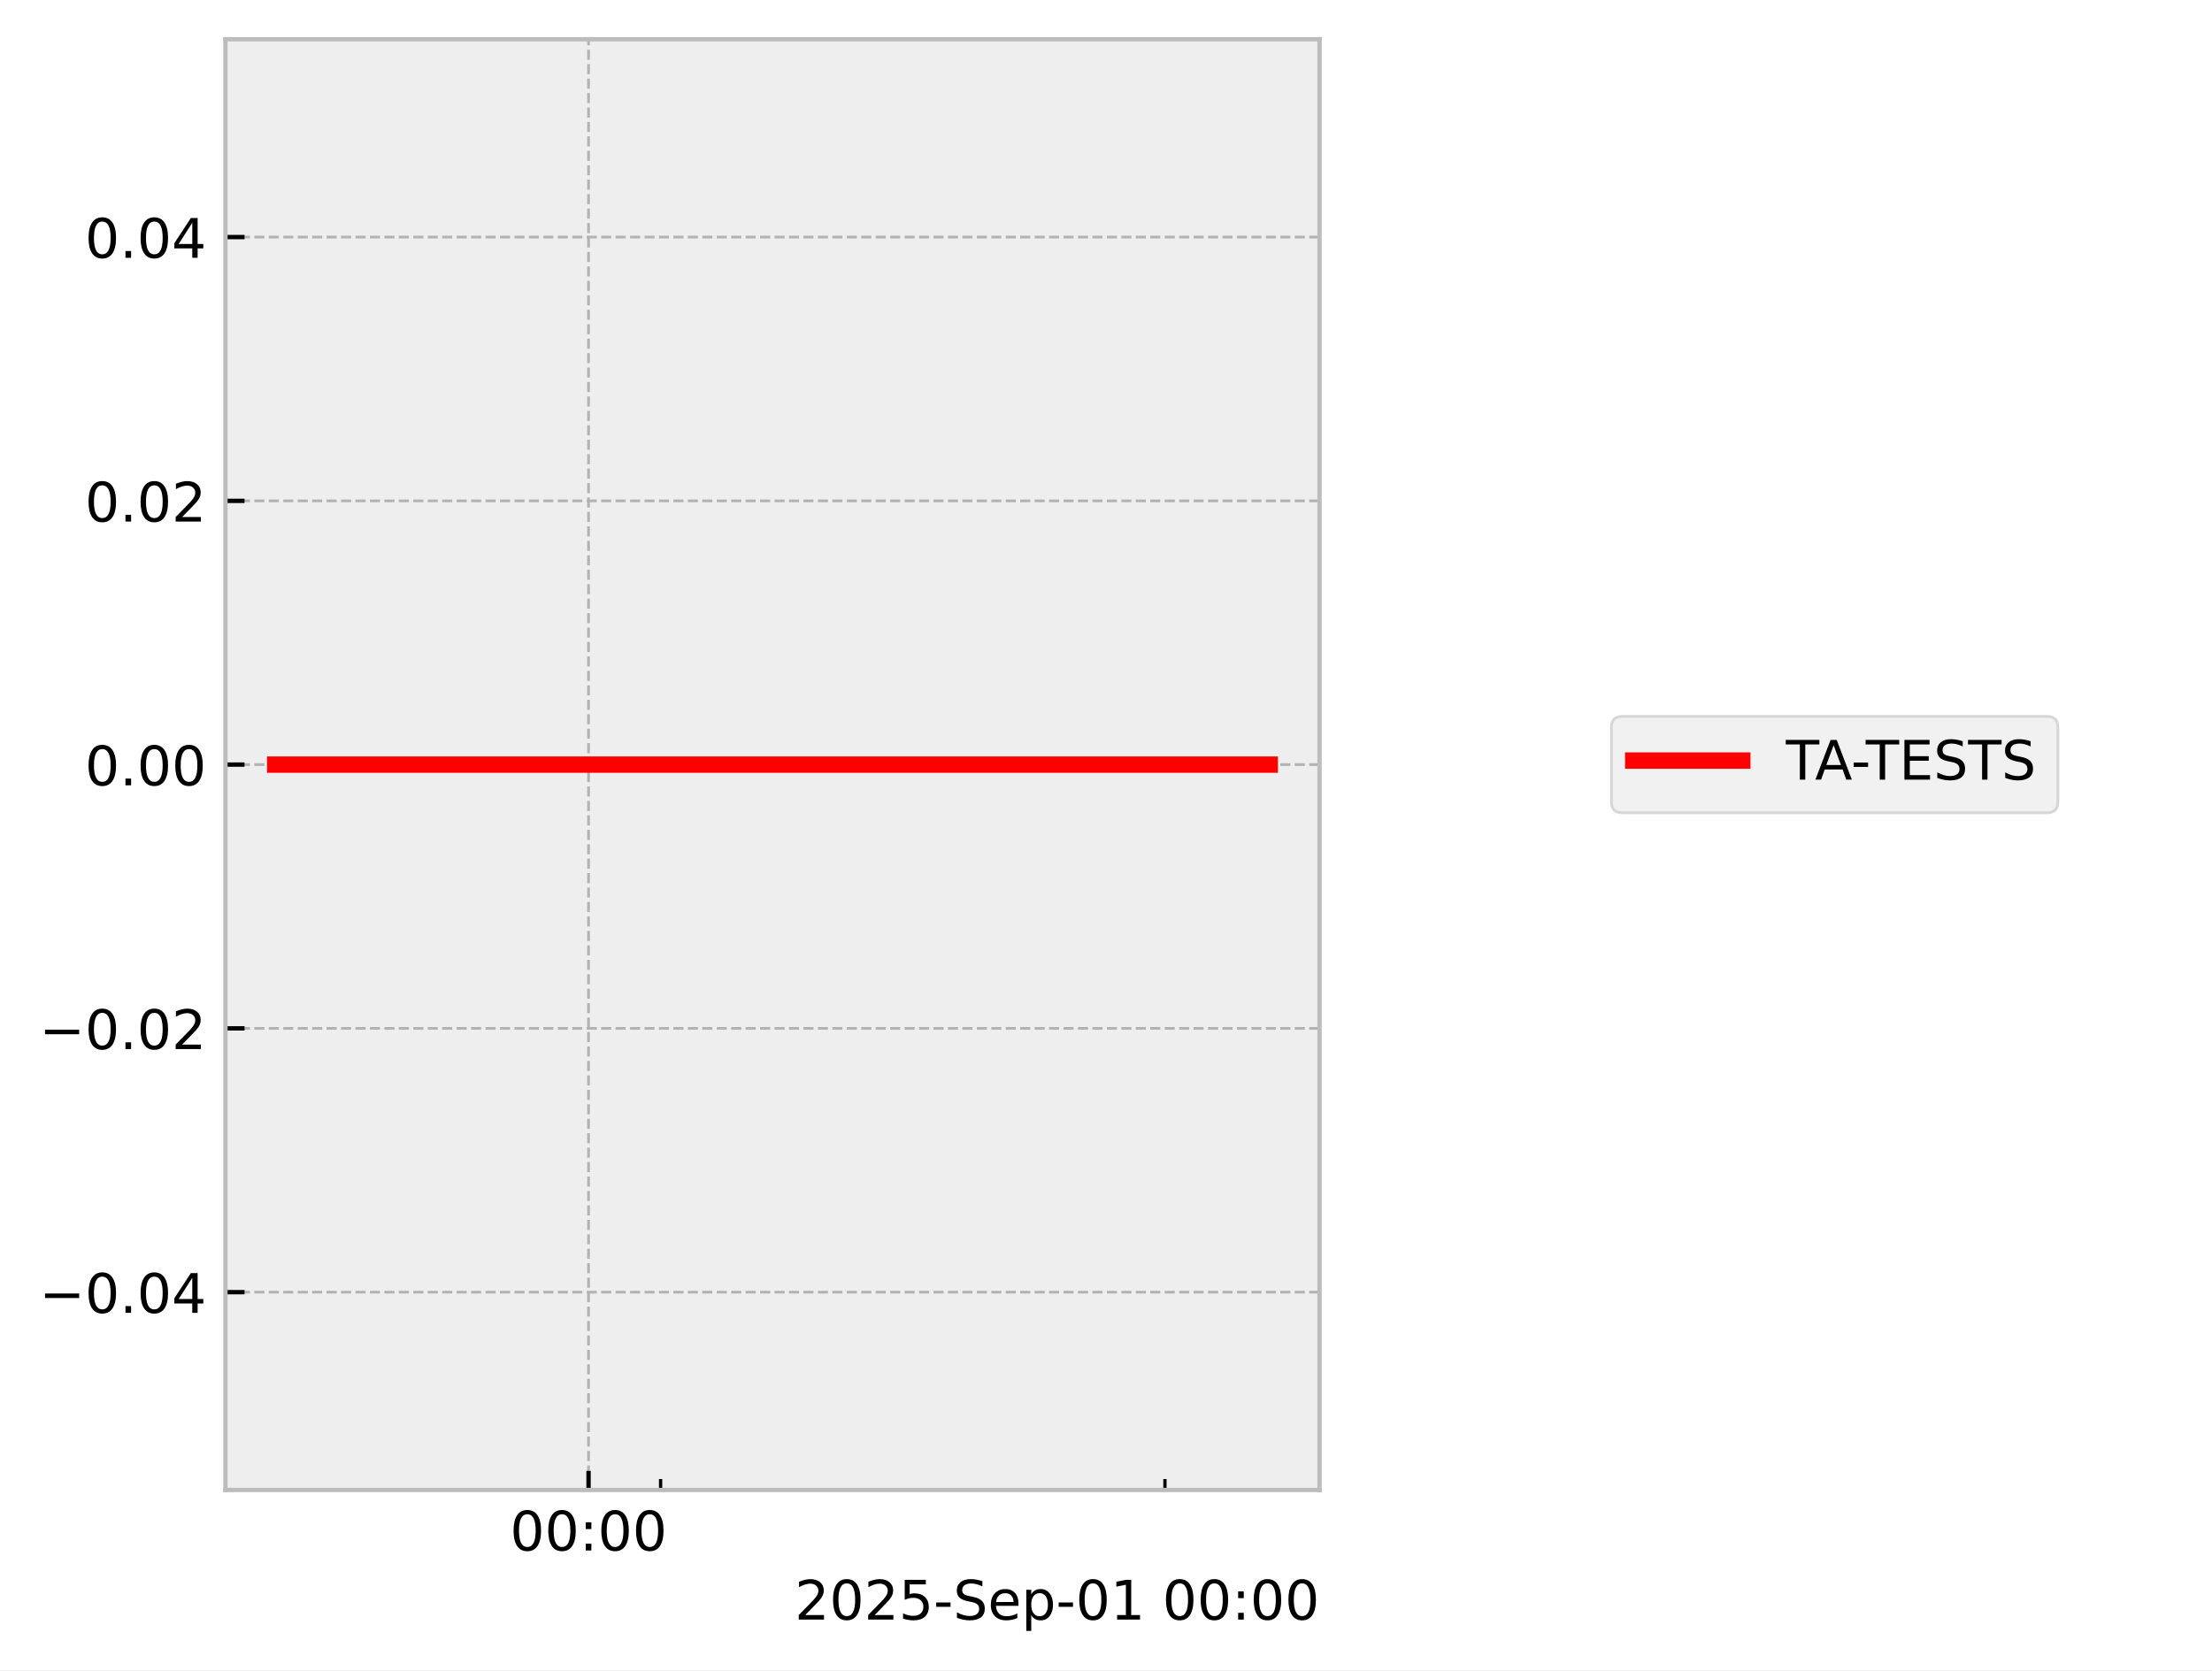
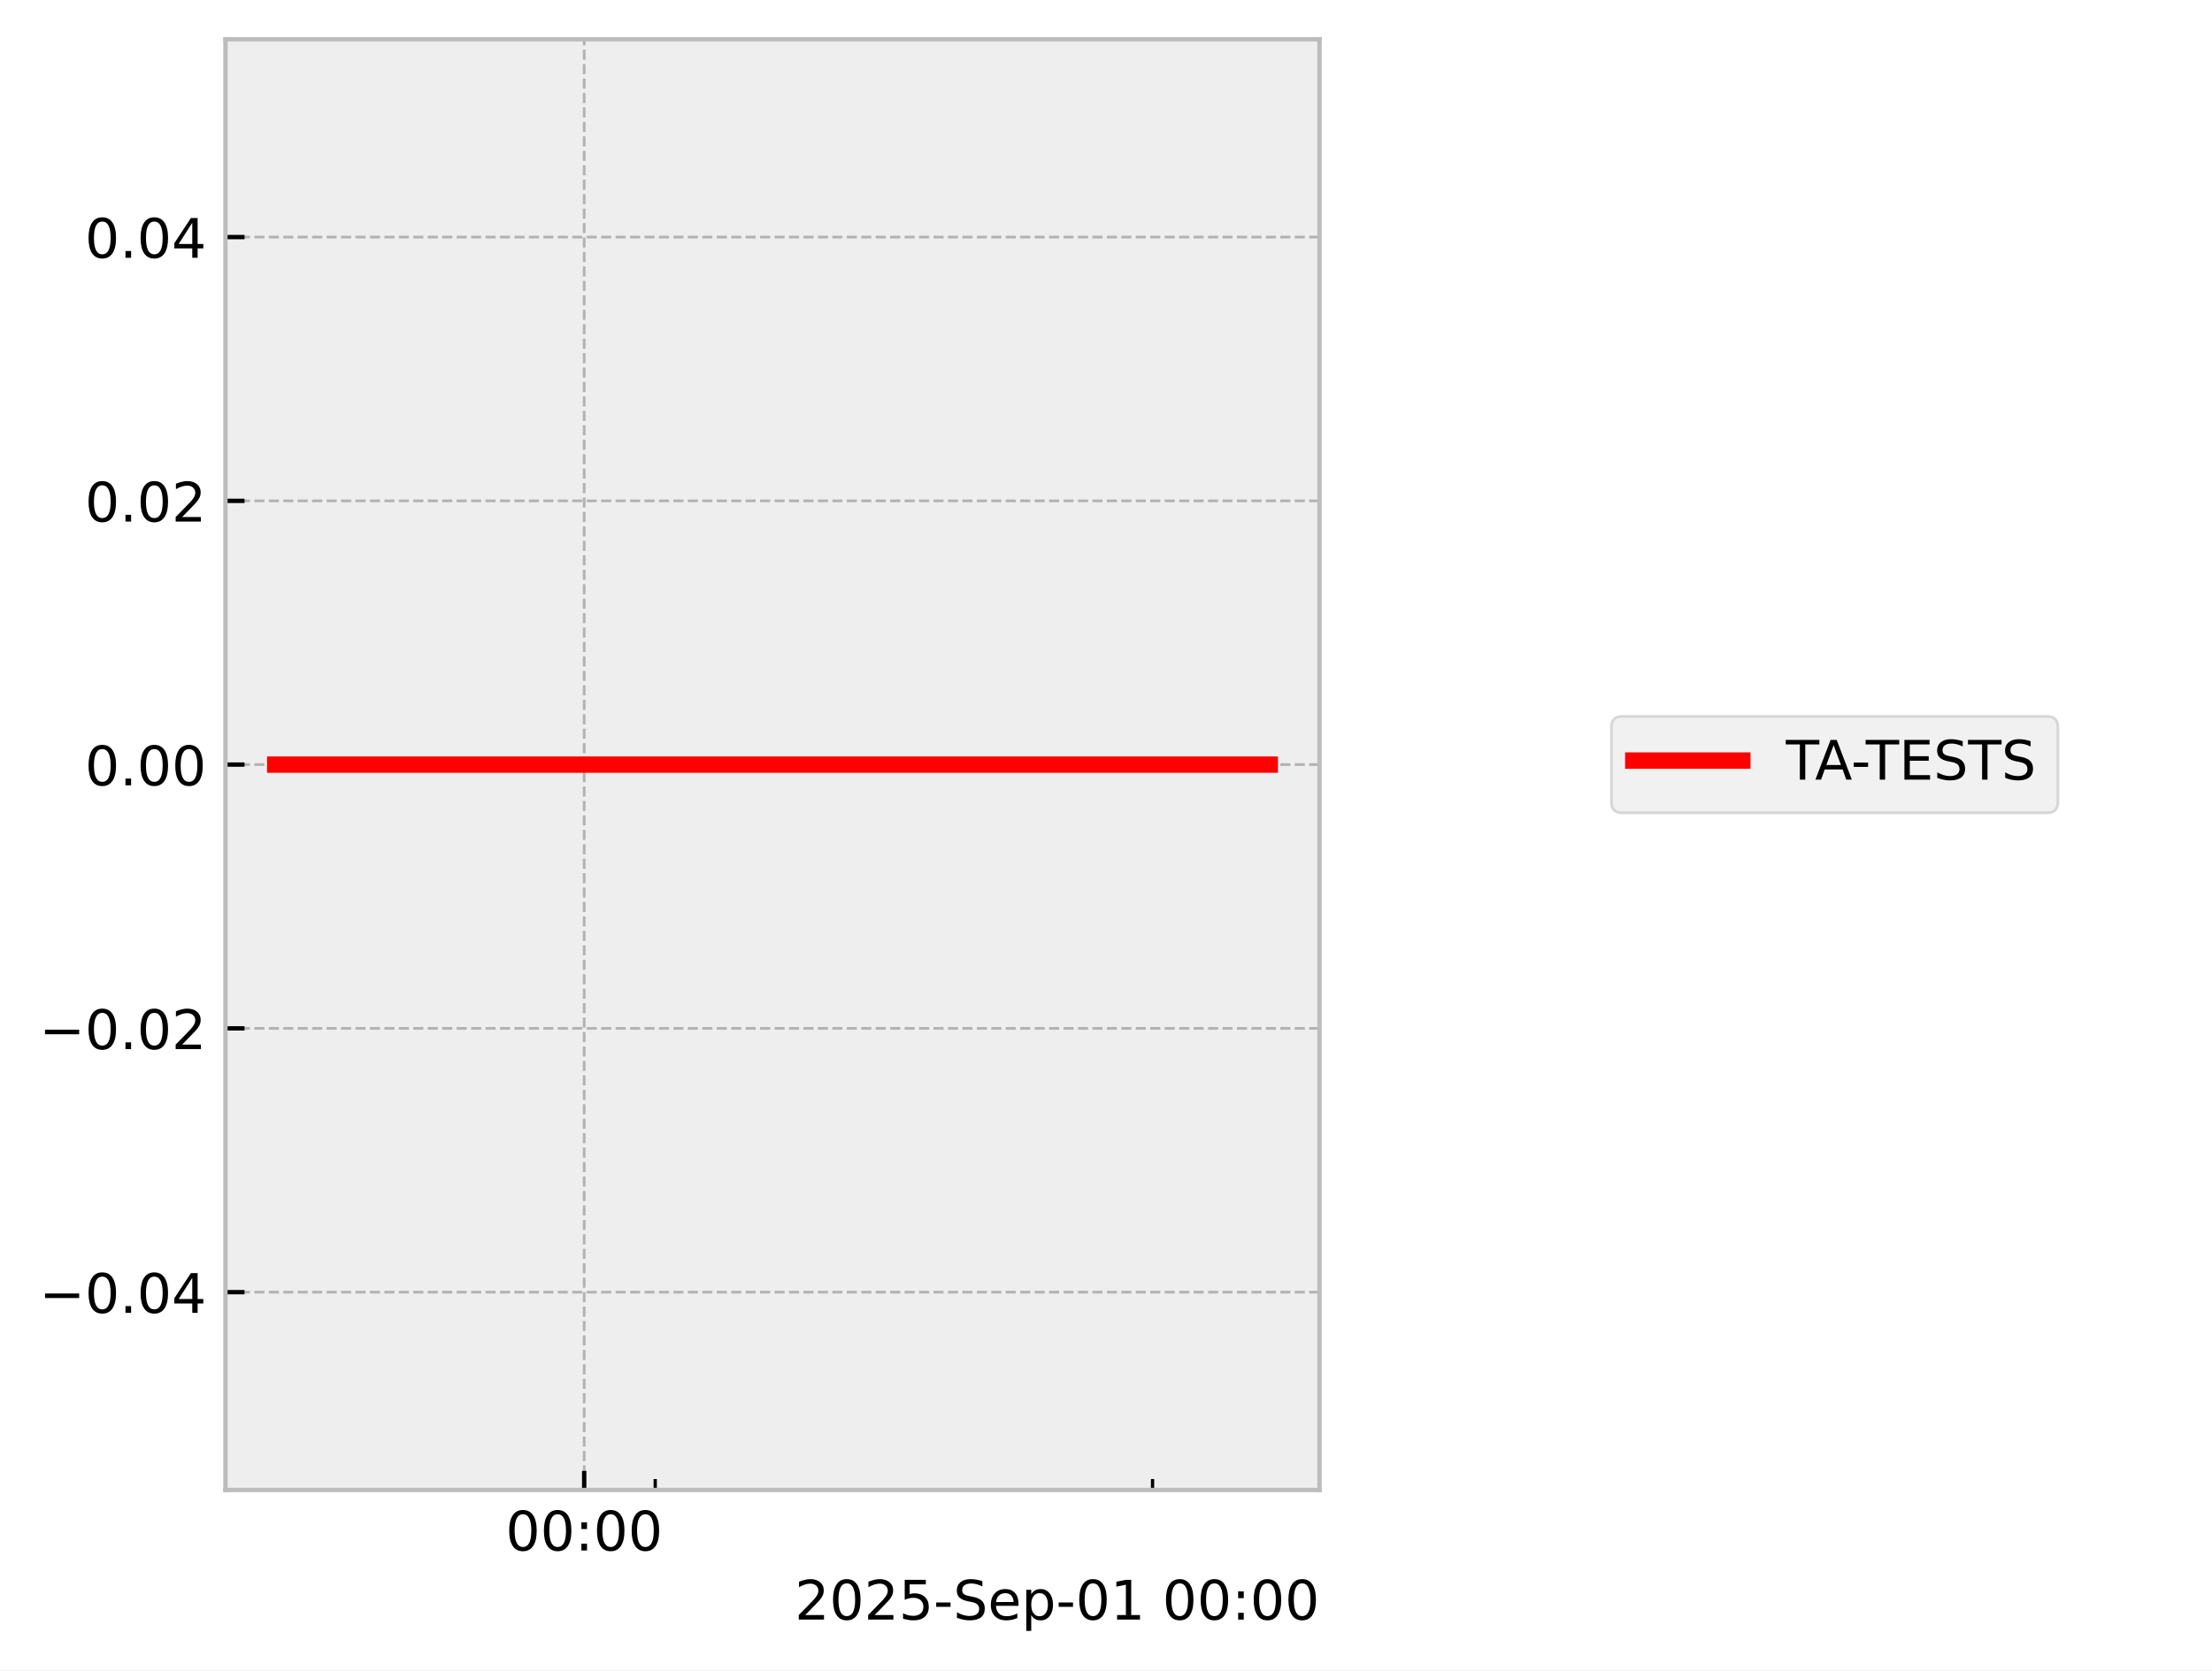
<svg xmlns="http://www.w3.org/2000/svg" xmlns:xlink="http://www.w3.org/1999/xlink" width="405.665pt" height="306.368pt" viewBox="0 0 405.665 306.368" version="1.1">
  <defs>
    <style type="text/css">*{stroke-linejoin: round; stroke-linecap: butt}</style>
  </defs>
  <g id="figure_1">
    <g id="patch_1">
      <path d="M 0 306.368  L 405.665 306.368  L 405.665 0  L 0 0  z " style="fill: #ffffff" />
    </g>
    <g id="axes_1">
      <g id="patch_2">
        <path d="M 41.345 273.312  L 241.991 273.312  L 241.991 7.2  L 41.345 7.2  z " style="fill: #eeeeee" />
      </g>
      <g id="matplotlib.axis_1">
        <g id="xtick_1">
          <g id="line2d_1">
-             <path d="M 107.936 273.312  L 107.936 7.2  " clip-path="url(#pe23b34b78a)" style="fill: none; stroke-dasharray: 1.85,0.8; stroke-dashoffset: 0; stroke: #b2b2b2; stroke-width: 0.5" />
+             <path d="M 107.136 273.312  L 107.136 7.2  " clip-path="url(#pbae2cbfff8)" style="fill: none; stroke-dasharray: 1.85,0.8; stroke-dashoffset: 0; stroke: #b2b2b2; stroke-width: 0.5" />
          </g>
          <g id="line2d_2">
            <defs>
-               <path id="m6f0efcd35e" d="M 0 0  L 0 -3.5  " style="stroke: #000000; stroke-width: 0.8" />
-             </defs>
-             <g>
-               <use xlink:href="#m6f0efcd35e" x="107.936" y="273.312" style="stroke: #000000; stroke-width: 0.8" />
+               <path id="m133ec0c642" d="M 0 0  L 0 -3.5  " style="stroke: #000000; stroke-width: 0.8" />
+             </defs>
+             <g>
+               <use xlink:href="#m133ec0c642" x="107.136" y="273.312" style="stroke: #000000; stroke-width: 0.8" />
            </g>
          </g>
          <g id="text_1">
-             <g transform="translate(93.52635 284.4104) scale(0.1 -0.1)">
+             <g transform="translate(92.72639 284.4104) scale(0.1 -0.1)">
              <defs>
                <path id="DejaVuSans-30" d="M 2034 4250  Q 1547 4250 1301 3770  Q 1056 3291 1056 2328  Q 1056 1369 1301 889  Q 1547 409 2034 409  Q 2525 409 2770 889  Q 3016 1369 3016 2328  Q 3016 3291 2770 3770  Q 2525 4250 2034 4250  z M 2034 4750  Q 2819 4750 3233 4129  Q 3647 3509 3647 2328  Q 3647 1150 3233 529  Q 2819 -91 2034 -91  Q 1250 -91 836 529  Q 422 1150 422 2328  Q 422 3509 836 4129  Q 1250 4750 2034 4750  z " transform="scale(0.015625)" />
                <path id="DejaVuSans-3a" d="M 750 794  L 1409 794  L 1409 0  L 750 0  L 750 794  z M 750 3309  L 1409 3309  L 1409 2516  L 750 2516  L 750 3309  z " transform="scale(0.015625)" />
              </defs>
              <use xlink:href="#DejaVuSans-30" />
              <use xlink:href="#DejaVuSans-30" transform="translate(63.62305 0)" />
              <use xlink:href="#DejaVuSans-3a" transform="translate(127.2461 0)" />
              <use xlink:href="#DejaVuSans-30" transform="translate(160.9375 0)" />
              <use xlink:href="#DejaVuSans-30" transform="translate(224.5605 0)" />
            </g>
          </g>
        </g>
        <g id="xtick_2">
          <g id="line2d_3">
            <defs>
-               <path id="mb2a550b464" d="M 0 0  L 0 -2  " style="stroke: #000000; stroke-width: 0.6" />
-             </defs>
-             <g>
-               <use xlink:href="#mb2a550b464" x="121.149" y="273.312" style="stroke: #000000; stroke-width: 0.6" />
+               <path id="m08fa35ded0" d="M 0 0  L 0 -2  " style="stroke: #000000; stroke-width: 0.6" />
+             </defs>
+             <g>
+               <use xlink:href="#m08fa35ded0" x="120.165" y="273.312" style="stroke: #000000; stroke-width: 0.6" />
            </g>
          </g>
        </g>
        <g id="xtick_3">
          <g id="line2d_4">
            <g>
-               <use xlink:href="#mb2a550b464" x="213.641" y="273.312" style="stroke: #000000; stroke-width: 0.6" />
+               <use xlink:href="#m08fa35ded0" x="211.37" y="273.312" style="stroke: #000000; stroke-width: 0.6" />
            </g>
          </g>
        </g>
        <g id="text_2">
          <g transform="translate(145.7537 297.0886) scale(0.1 -0.1)">
            <defs>
              <path id="DejaVuSans-32" d="M 1228 531  L 3431 531  L 3431 0  L 469 0  L 469 531  Q 828 903 1448 1529  Q 2069 2156 2228 2338  Q 2531 2678 2651 2914  Q 2772 3150 2772 3378  Q 2772 3750 2511 3984  Q 2250 4219 1831 4219  Q 1534 4219 1204 4116  Q 875 4013 500 3803  L 500 4441  Q 881 4594 1212 4672  Q 1544 4750 1819 4750  Q 2544 4750 2975 4387  Q 3406 4025 3406 3419  Q 3406 3131 3298 2873  Q 3191 2616 2906 2266  Q 2828 2175 2409 1742  Q 1991 1309 1228 531  z " transform="scale(0.015625)" />
              <path id="DejaVuSans-35" d="M 691 4666  L 3169 4666  L 3169 4134  L 1269 4134  L 1269 2991  Q 1406 3038 1543 3061  Q 1681 3084 1819 3084  Q 2600 3084 3056 2656  Q 3513 2228 3513 1497  Q 3513 744 3044 326  Q 2575 -91 1722 -91  Q 1428 -91 1123 -41  Q 819 9 494 109  L 494 744  Q 775 591 1075 516  Q 1375 441 1709 441  Q 2250 441 2565 725  Q 2881 1009 2881 1497  Q 2881 1984 2565 2268  Q 2250 2553 1709 2553  Q 1456 2553 1204 2497  Q 953 2441 691 2322  L 691 4666  z " transform="scale(0.015625)" />
              <path id="DejaVuSans-2d" d="M 313 2009  L 1997 2009  L 1997 1497  L 313 1497  L 313 2009  z " transform="scale(0.015625)" />
              <path id="DejaVuSans-53" d="M 3425 4513  L 3425 3897  Q 3066 4069 2747 4153  Q 2428 4238 2131 4238  Q 1616 4238 1336 4038  Q 1056 3838 1056 3469  Q 1056 3159 1242 3001  Q 1428 2844 1947 2747  L 2328 2669  Q 3034 2534 3370 2195  Q 3706 1856 3706 1288  Q 3706 609 3251 259  Q 2797 -91 1919 -91  Q 1588 -91 1214 -16  Q 841 59 441 206  L 441 856  Q 825 641 1194 531  Q 1563 422 1919 422  Q 2459 422 2753 634  Q 3047 847 3047 1241  Q 3047 1584 2836 1778  Q 2625 1972 2144 2069  L 1759 2144  Q 1053 2284 737 2584  Q 422 2884 422 3419  Q 422 4038 858 4394  Q 1294 4750 2059 4750  Q 2388 4750 2728 4690  Q 3069 4631 3425 4513  z " transform="scale(0.015625)" />
              <path id="DejaVuSans-65" d="M 3597 1894  L 3597 1613  L 953 1613  Q 991 1019 1311 708  Q 1631 397 2203 397  Q 2534 397 2845 478  Q 3156 559 3463 722  L 3463 178  Q 3153 47 2828 -22  Q 2503 -91 2169 -91  Q 1331 -91 842 396  Q 353 884 353 1716  Q 353 2575 817 3079  Q 1281 3584 2069 3584  Q 2775 3584 3186 3129  Q 3597 2675 3597 1894  z M 3022 2063  Q 3016 2534 2758 2815  Q 2500 3097 2075 3097  Q 1594 3097 1305 2825  Q 1016 2553 972 2059  L 3022 2063  z " transform="scale(0.015625)" />
              <path id="DejaVuSans-70" d="M 1159 525  L 1159 -1331  L 581 -1331  L 581 3500  L 1159 3500  L 1159 2969  Q 1341 3281 1617 3432  Q 1894 3584 2278 3584  Q 2916 3584 3314 3078  Q 3713 2572 3713 1747  Q 3713 922 3314 415  Q 2916 -91 2278 -91  Q 1894 -91 1617 61  Q 1341 213 1159 525  z M 3116 1747  Q 3116 2381 2855 2742  Q 2594 3103 2138 3103  Q 1681 3103 1420 2742  Q 1159 2381 1159 1747  Q 1159 1113 1420 752  Q 1681 391 2138 391  Q 2594 391 2855 752  Q 3116 1113 3116 1747  z " transform="scale(0.015625)" />
              <path id="DejaVuSans-31" d="M 794 531  L 1825 531  L 1825 4091  L 703 3866  L 703 4441  L 1819 4666  L 2450 4666  L 2450 531  L 3481 531  L 3481 0  L 794 0  L 794 531  z " transform="scale(0.015625)" />
              <path id="DejaVuSans-20" transform="scale(0.015625)" />
            </defs>
            <use xlink:href="#DejaVuSans-32" />
            <use xlink:href="#DejaVuSans-30" transform="translate(63.62305 0)" />
            <use xlink:href="#DejaVuSans-32" transform="translate(127.2461 0)" />
            <use xlink:href="#DejaVuSans-35" transform="translate(190.8691 0)" />
            <use xlink:href="#DejaVuSans-2d" transform="translate(254.4922 0)" />
            <use xlink:href="#DejaVuSans-53" transform="translate(290.5762 0)" />
            <use xlink:href="#DejaVuSans-65" transform="translate(354.0527 0)" />
            <use xlink:href="#DejaVuSans-70" transform="translate(415.5762 0)" />
            <use xlink:href="#DejaVuSans-2d" transform="translate(479.0527 0)" />
            <use xlink:href="#DejaVuSans-30" transform="translate(515.1367 0)" />
            <use xlink:href="#DejaVuSans-31" transform="translate(578.7598 0)" />
            <use xlink:href="#DejaVuSans-20" transform="translate(642.3828 0)" />
            <use xlink:href="#DejaVuSans-30" transform="translate(674.1699 0)" />
            <use xlink:href="#DejaVuSans-30" transform="translate(737.793 0)" />
            <use xlink:href="#DejaVuSans-3a" transform="translate(801.416 0)" />
            <use xlink:href="#DejaVuSans-30" transform="translate(835.1074 0)" />
            <use xlink:href="#DejaVuSans-30" transform="translate(898.7305 0)" />
          </g>
        </g>
      </g>
      <g id="matplotlib.axis_2">
        <g id="ytick_1">
          <g id="line2d_5">
-             <path d="M 41.345 237.024  L 241.991 237.024  " clip-path="url(#pe23b34b78a)" style="fill: none; stroke-dasharray: 1.85,0.8; stroke-dashoffset: 0; stroke: #b2b2b2; stroke-width: 0.5" />
+             <path d="M 41.345 237.024  L 241.991 237.024  " clip-path="url(#pbae2cbfff8)" style="fill: none; stroke-dasharray: 1.85,0.8; stroke-dashoffset: 0; stroke: #b2b2b2; stroke-width: 0.5" />
          </g>
          <g id="line2d_6">
            <defs>
-               <path id="md2bfe7166d" d="M 0 0  L 3.5 0  " style="stroke: #000000; stroke-width: 0.8" />
-             </defs>
-             <g>
-               <use xlink:href="#md2bfe7166d" x="41.345" y="237.024" style="stroke: #000000; stroke-width: 0.8" />
+               <path id="m06c360a10e" d="M 0 0  L 3.5 0  " style="stroke: #000000; stroke-width: 0.8" />
+             </defs>
+             <g>
+               <use xlink:href="#m06c360a10e" x="41.345" y="237.024" style="stroke: #000000; stroke-width: 0.8" />
            </g>
          </g>
          <g id="text_3">
            <g transform="translate(7.2 240.8232) scale(0.1 -0.1)">
              <defs>
                <path id="DejaVuSans-2212" d="M 678 2272  L 4684 2272  L 4684 1741  L 678 1741  L 678 2272  z " transform="scale(0.015625)" />
                <path id="DejaVuSans-2e" d="M 684 794  L 1344 794  L 1344 0  L 684 0  L 684 794  z " transform="scale(0.015625)" />
                <path id="DejaVuSans-34" d="M 2419 4116  L 825 1625  L 2419 1625  L 2419 4116  z M 2253 4666  L 3047 4666  L 3047 1625  L 3713 1625  L 3713 1100  L 3047 1100  L 3047 0  L 2419 0  L 2419 1100  L 313 1100  L 313 1709  L 2253 4666  z " transform="scale(0.015625)" />
              </defs>
              <use xlink:href="#DejaVuSans-2212" />
              <use xlink:href="#DejaVuSans-30" transform="translate(83.78906 0)" />
              <use xlink:href="#DejaVuSans-2e" transform="translate(147.4121 0)" />
              <use xlink:href="#DejaVuSans-30" transform="translate(179.1992 0)" />
              <use xlink:href="#DejaVuSans-34" transform="translate(242.8223 0)" />
            </g>
          </g>
        </g>
        <g id="ytick_2">
          <g id="line2d_7">
-             <path d="M 41.345 188.64  L 241.991 188.64  " clip-path="url(#pe23b34b78a)" style="fill: none; stroke-dasharray: 1.85,0.8; stroke-dashoffset: 0; stroke: #b2b2b2; stroke-width: 0.5" />
+             <path d="M 41.345 188.64  L 241.991 188.64  " clip-path="url(#pbae2cbfff8)" style="fill: none; stroke-dasharray: 1.85,0.8; stroke-dashoffset: 0; stroke: #b2b2b2; stroke-width: 0.5" />
          </g>
          <g id="line2d_8">
            <g>
-               <use xlink:href="#md2bfe7166d" x="41.345" y="188.64" style="stroke: #000000; stroke-width: 0.8" />
+               <use xlink:href="#m06c360a10e" x="41.345" y="188.64" style="stroke: #000000; stroke-width: 0.8" />
            </g>
          </g>
          <g id="text_4">
            <g transform="translate(7.2 192.4392) scale(0.1 -0.1)">
              <use xlink:href="#DejaVuSans-2212" />
              <use xlink:href="#DejaVuSans-30" transform="translate(83.78906 0)" />
              <use xlink:href="#DejaVuSans-2e" transform="translate(147.4121 0)" />
              <use xlink:href="#DejaVuSans-30" transform="translate(179.1992 0)" />
              <use xlink:href="#DejaVuSans-32" transform="translate(242.8223 0)" />
            </g>
          </g>
        </g>
        <g id="ytick_3">
          <g id="line2d_9">
-             <path d="M 41.345 140.256  L 241.991 140.256  " clip-path="url(#pe23b34b78a)" style="fill: none; stroke-dasharray: 1.85,0.8; stroke-dashoffset: 0; stroke: #b2b2b2; stroke-width: 0.5" />
+             <path d="M 41.345 140.256  L 241.991 140.256  " clip-path="url(#pbae2cbfff8)" style="fill: none; stroke-dasharray: 1.85,0.8; stroke-dashoffset: 0; stroke: #b2b2b2; stroke-width: 0.5" />
          </g>
          <g id="line2d_10">
            <g>
-               <use xlink:href="#md2bfe7166d" x="41.345" y="140.256" style="stroke: #000000; stroke-width: 0.8" />
+               <use xlink:href="#m06c360a10e" x="41.345" y="140.256" style="stroke: #000000; stroke-width: 0.8" />
            </g>
          </g>
          <g id="text_5">
            <g transform="translate(15.57969 144.0552) scale(0.1 -0.1)">
              <use xlink:href="#DejaVuSans-30" />
              <use xlink:href="#DejaVuSans-2e" transform="translate(63.62305 0)" />
              <use xlink:href="#DejaVuSans-30" transform="translate(95.41016 0)" />
              <use xlink:href="#DejaVuSans-30" transform="translate(159.0332 0)" />
            </g>
          </g>
        </g>
        <g id="ytick_4">
          <g id="line2d_11">
-             <path d="M 41.345 91.872  L 241.991 91.872  " clip-path="url(#pe23b34b78a)" style="fill: none; stroke-dasharray: 1.85,0.8; stroke-dashoffset: 0; stroke: #b2b2b2; stroke-width: 0.5" />
+             <path d="M 41.345 91.872  L 241.991 91.872  " clip-path="url(#pbae2cbfff8)" style="fill: none; stroke-dasharray: 1.85,0.8; stroke-dashoffset: 0; stroke: #b2b2b2; stroke-width: 0.5" />
          </g>
          <g id="line2d_12">
            <g>
-               <use xlink:href="#md2bfe7166d" x="41.345" y="91.872" style="stroke: #000000; stroke-width: 0.8" />
+               <use xlink:href="#m06c360a10e" x="41.345" y="91.872" style="stroke: #000000; stroke-width: 0.8" />
            </g>
          </g>
          <g id="text_6">
            <g transform="translate(15.57969 95.67122) scale(0.1 -0.1)">
              <use xlink:href="#DejaVuSans-30" />
              <use xlink:href="#DejaVuSans-2e" transform="translate(63.62305 0)" />
              <use xlink:href="#DejaVuSans-30" transform="translate(95.41016 0)" />
              <use xlink:href="#DejaVuSans-32" transform="translate(159.0332 0)" />
            </g>
          </g>
        </g>
        <g id="ytick_5">
          <g id="line2d_13">
-             <path d="M 41.345 43.488  L 241.991 43.488  " clip-path="url(#pe23b34b78a)" style="fill: none; stroke-dasharray: 1.85,0.8; stroke-dashoffset: 0; stroke: #b2b2b2; stroke-width: 0.5" />
+             <path d="M 41.345 43.488  L 241.991 43.488  " clip-path="url(#pbae2cbfff8)" style="fill: none; stroke-dasharray: 1.85,0.8; stroke-dashoffset: 0; stroke: #b2b2b2; stroke-width: 0.5" />
          </g>
          <g id="line2d_14">
            <g>
-               <use xlink:href="#md2bfe7166d" x="41.345" y="43.488" style="stroke: #000000; stroke-width: 0.8" />
+               <use xlink:href="#m06c360a10e" x="41.345" y="43.488" style="stroke: #000000; stroke-width: 0.8" />
            </g>
          </g>
          <g id="text_7">
            <g transform="translate(15.57969 47.28722) scale(0.1 -0.1)">
              <use xlink:href="#DejaVuSans-30" />
              <use xlink:href="#DejaVuSans-2e" transform="translate(63.62305 0)" />
              <use xlink:href="#DejaVuSans-30" transform="translate(95.41016 0)" />
              <use xlink:href="#DejaVuSans-34" transform="translate(159.0332 0)" />
            </g>
          </g>
        </g>
      </g>
      <g id="line2d_15">
-         <path d="M 50.466 140.256  L 60.644 140.256  L 61.951 140.256  L 62.26 140.256  L 62.538 140.256  L 72.879 140.256  L 74.793 140.256  L 232.871 140.256  " clip-path="url(#pe23b34b78a)" style="fill: none; stroke: #ff0000; stroke-width: 3; stroke-linecap: square" />
+         <path d="M 50.466 140.256  L 60.502 140.256  L 61.791 140.256  L 62.096 140.256  L 62.37 140.256  L 72.567 140.256  L 74.454 140.256  L 232.871 140.256  " clip-path="url(#pbae2cbfff8)" style="fill: none; stroke: #ff0000; stroke-width: 3; stroke-linecap: square" />
      </g>
      <g id="patch_3">
        <path d="M 41.345 273.312  L 41.345 7.2  " style="fill: none; stroke: #bcbcbc; stroke-width: 0.8; stroke-linejoin: miter; stroke-linecap: square" />
      </g>
      <g id="patch_4">
        <path d="M 241.991 273.312  L 241.991 7.2  " style="fill: none; stroke: #bcbcbc; stroke-width: 0.8; stroke-linejoin: miter; stroke-linecap: square" />
      </g>
      <g id="patch_5">
        <path d="M 41.345 273.312  L 241.991 273.312  " style="fill: none; stroke: #bcbcbc; stroke-width: 0.8; stroke-linejoin: miter; stroke-linecap: square" />
      </g>
      <g id="patch_6">
        <path d="M 41.345 7.2  L 241.991 7.2  " style="fill: none; stroke: #bcbcbc; stroke-width: 0.8; stroke-linejoin: miter; stroke-linecap: square" />
      </g>
    </g>
    <g id="axes_2">
      <g id="legend_1">
        <g id="patch_7">
          <path d="M 297.524 149.095  L 375.399 149.095  Q 377.399 149.095 377.399 147.095  L 377.399 133.417  Q 377.399 131.417 375.399 131.417  L 297.524 131.417  Q 295.524 131.417 295.524 133.417  L 295.524 147.095  Q 295.524 149.095 297.524 149.095  z " style="fill: #eeeeee; opacity: 0.8; stroke: #cccccc; stroke-width: 0.5; stroke-linejoin: miter" />
        </g>
        <g id="line2d_16">
          <path d="M 299.524 139.515  L 309.524 139.515  L 319.524 139.515  " style="fill: none; stroke: #ff0000; stroke-width: 3; stroke-linecap: square" />
        </g>
        <g id="text_8">
          <g transform="translate(327.5235 143.0154) scale(0.1 -0.1)">
            <defs>
              <path id="DejaVuSans-54" d="M -19 4666  L 3928 4666  L 3928 4134  L 2272 4134  L 2272 0  L 1638 0  L 1638 4134  L -19 4134  L -19 4666  z " transform="scale(0.015625)" />
              <path id="DejaVuSans-41" d="M 2188 4044  L 1331 1722  L 3047 1722  L 2188 4044  z M 1831 4666  L 2547 4666  L 4325 0  L 3669 0  L 3244 1197  L 1141 1197  L 716 0  L 50 0  L 1831 4666  z " transform="scale(0.015625)" />
              <path id="DejaVuSans-45" d="M 628 4666  L 3578 4666  L 3578 4134  L 1259 4134  L 1259 2753  L 3481 2753  L 3481 2222  L 1259 2222  L 1259 531  L 3634 531  L 3634 0  L 628 0  L 628 4666  z " transform="scale(0.015625)" />
            </defs>
            <use xlink:href="#DejaVuSans-54" />
            <use xlink:href="#DejaVuSans-41" transform="translate(53.33398 0)" />
            <use xlink:href="#DejaVuSans-2d" transform="translate(119.4922 0)" />
            <use xlink:href="#DejaVuSans-54" transform="translate(146.4512 0)" />
            <use xlink:href="#DejaVuSans-45" transform="translate(207.5352 0)" />
            <use xlink:href="#DejaVuSans-53" transform="translate(270.7188 0)" />
            <use xlink:href="#DejaVuSans-54" transform="translate(334.1953 0)" />
            <use xlink:href="#DejaVuSans-53" transform="translate(395.2793 0)" />
          </g>
        </g>
      </g>
    </g>
  </g>
  <defs>
-     <clipPath id="pe23b34b78a">
+     <clipPath id="pbae2cbfff8">
      <rect x="41.345" y="7.2" width="200.646" height="266.112" />
    </clipPath>
  </defs>
</svg>
